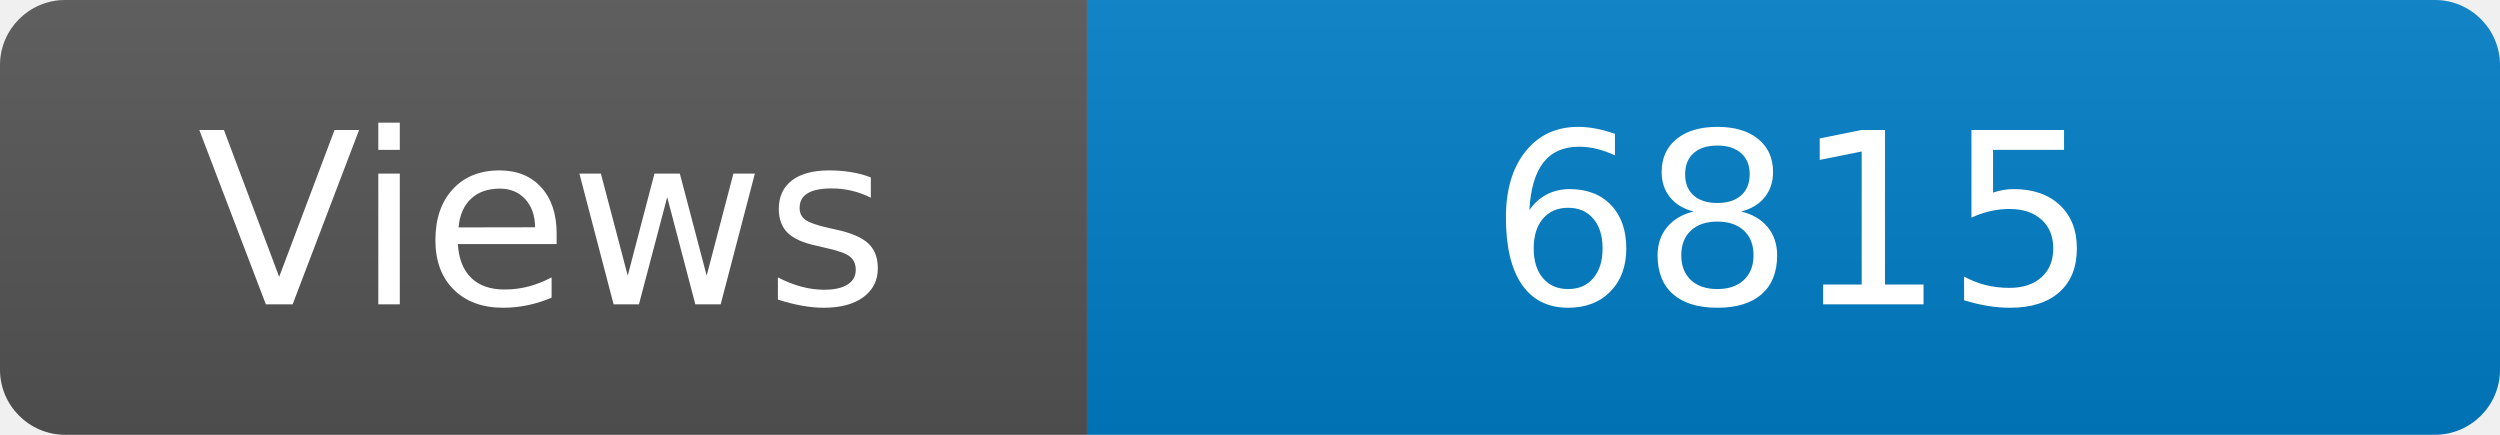
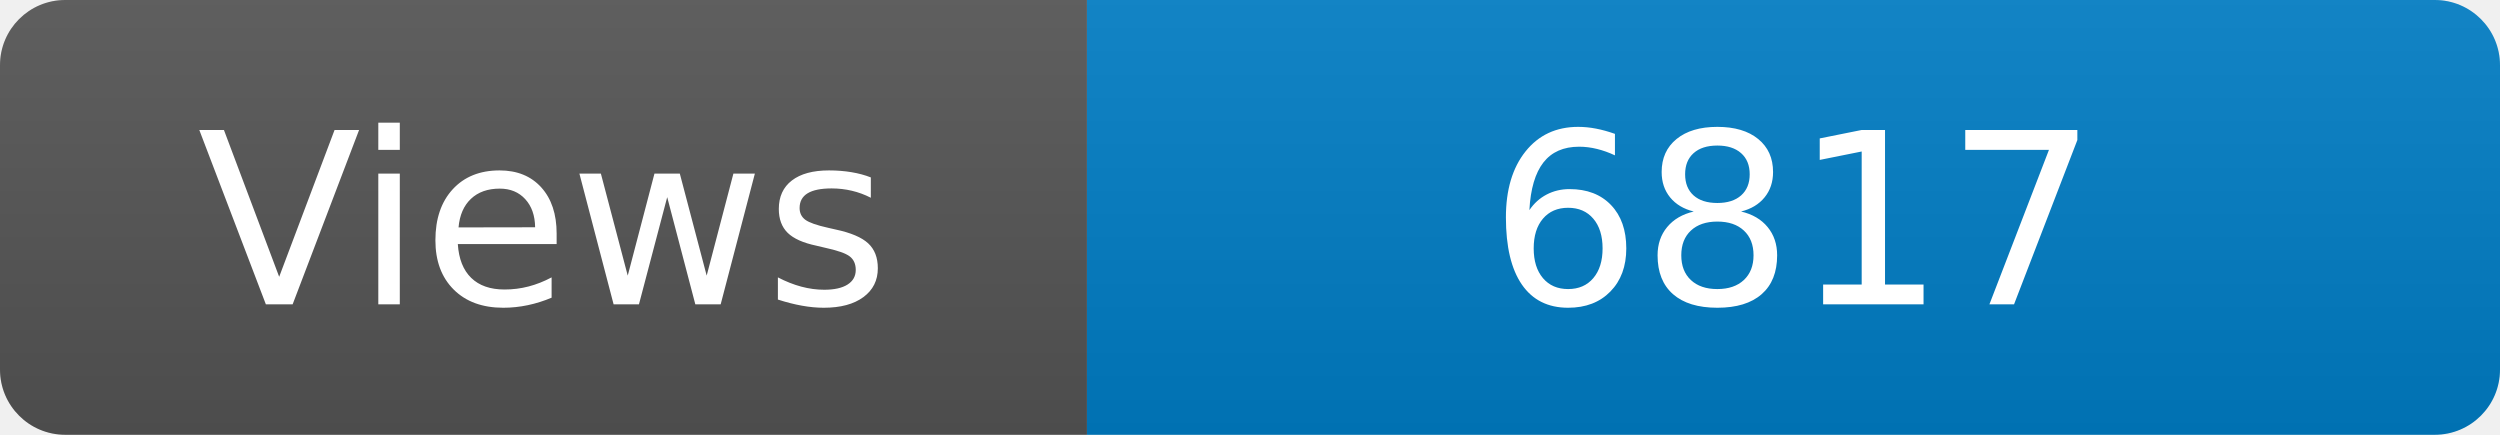
<svg xmlns="http://www.w3.org/2000/svg" width="115" height="20" role="img" aria-label="Maintained?: yes">
  <linearGradient id="s" x2="0" y2="100%">
    <stop offset="0" stop-color="#bbb" stop-opacity=".1" />
    <stop offset="1" stop-opacity=".1" />
  </linearGradient>
  <clipPath id="r">
    <rect width="115" height="20" rx="3" fill="#fff" />
  </clipPath>
  <g clip-path="url(#r)">
    <rect width="50" height="20" fill="#555" />
    <rect x="50" width="160" height="20" fill="#007ec6" />
    <rect width="115" height="20" fill="url(#s)" />
  </g>
  <g fill="#fff" text-anchor="middle" font-family="Verdana,Geneva,DejaVu Sans,sans-serif" font-size="110">
    <text x="250" y="140" transform="scale(.1)" fill="#fff">Views</text>
-     <text x="825" y="140" transform="scale(.1)" fill="#fff">6815</text>
+     <text x="825" y="140" transform="scale(.1)" fill="#fff">6817</text>
  </g>
</svg>
